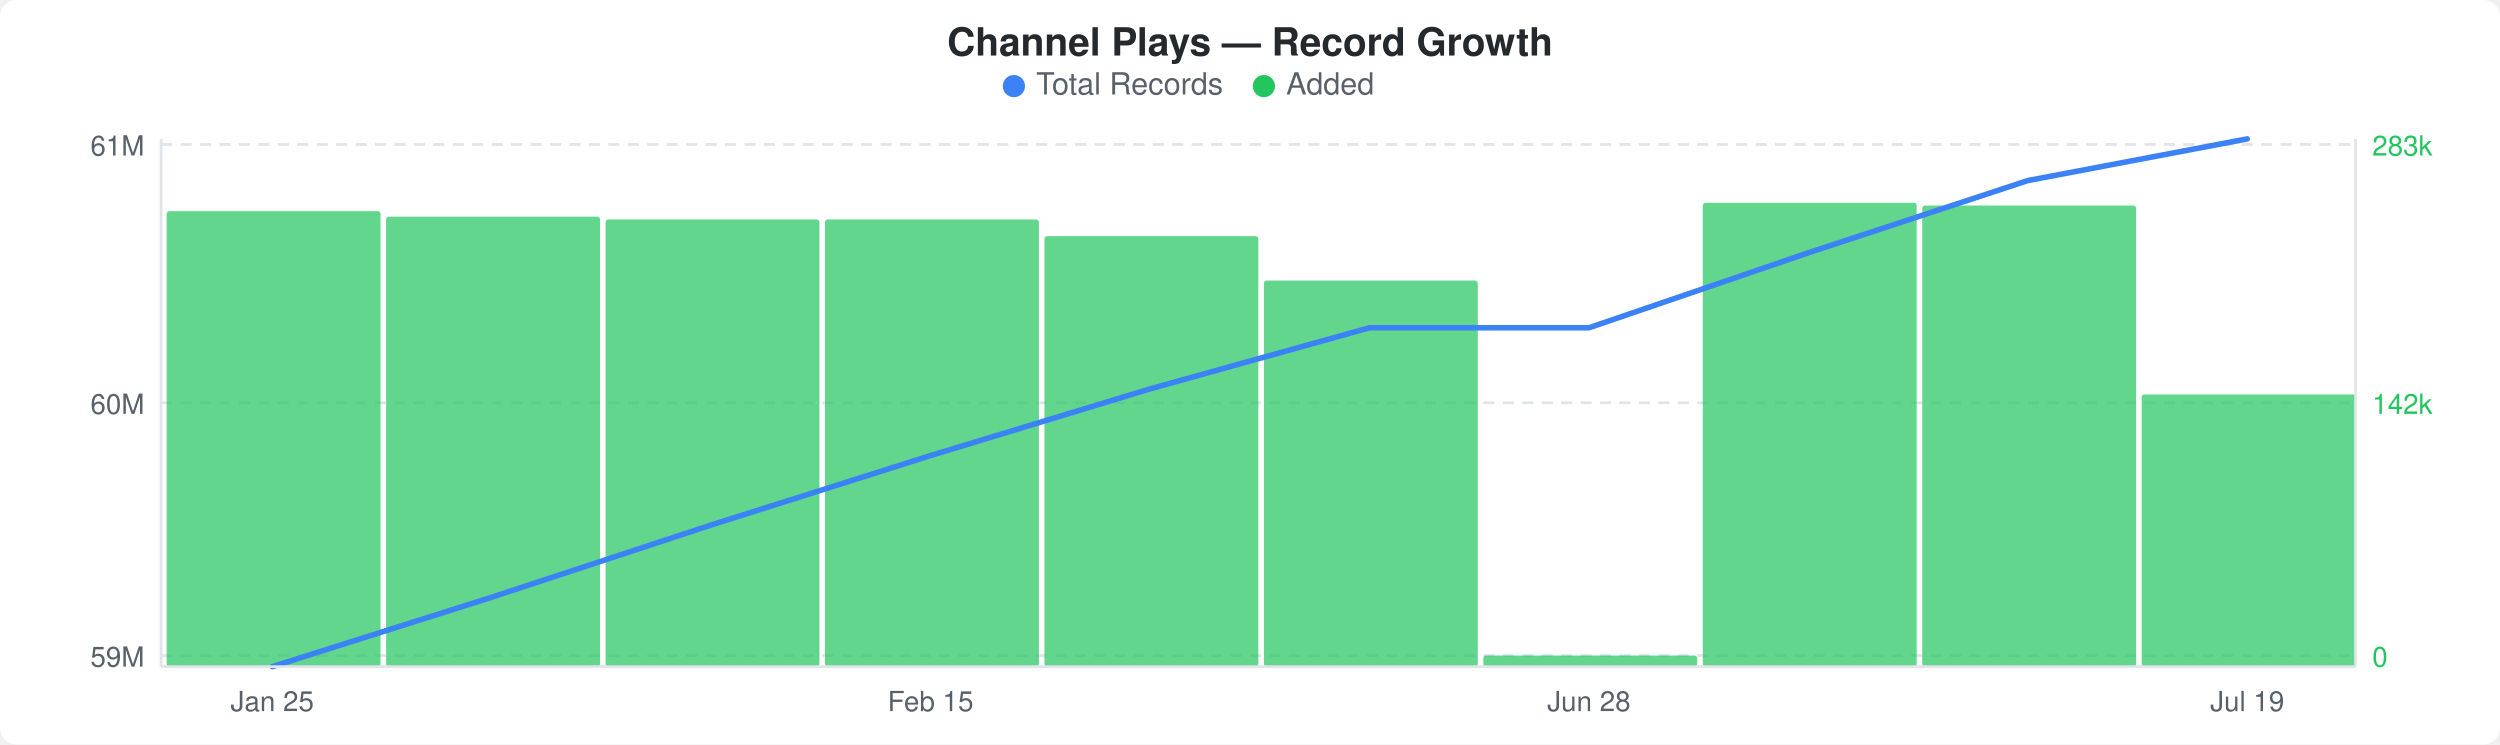
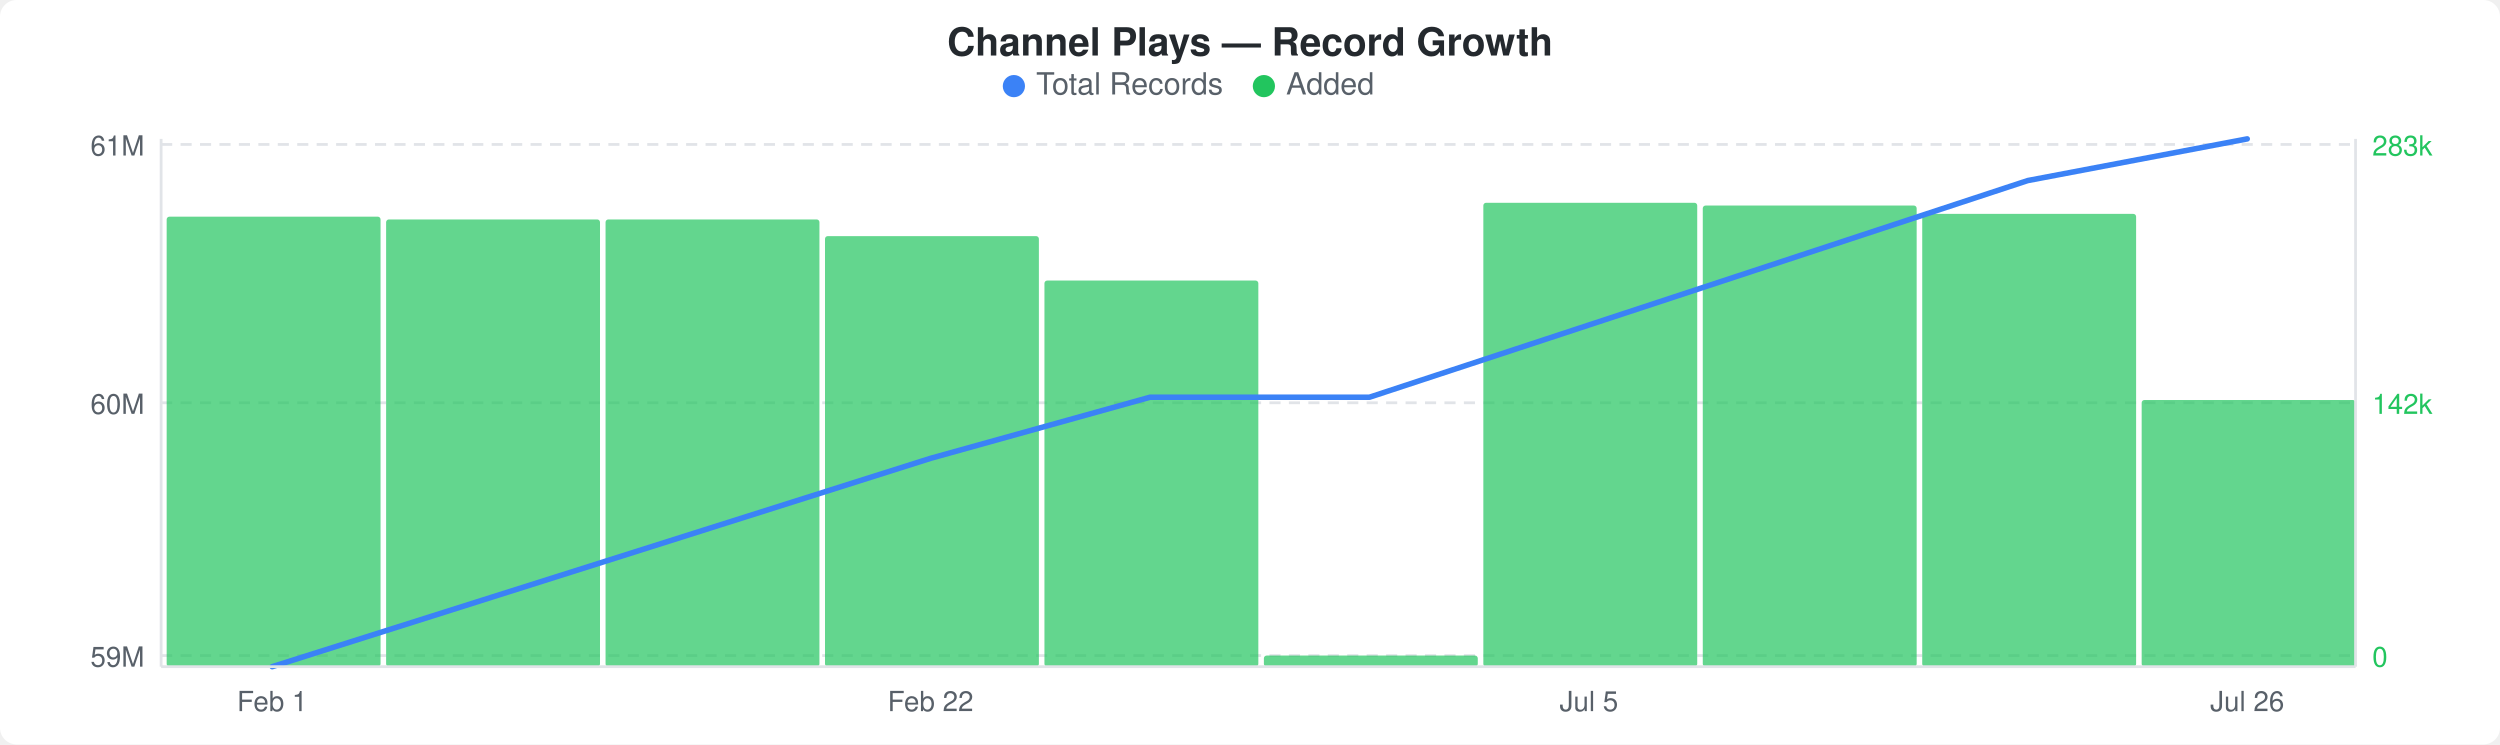
<svg xmlns="http://www.w3.org/2000/svg" width="900" height="268" viewBox="0 0 900 268">
  <rect width="900" height="268" fill="#ffffff" rx="6" ry="6" />
  <text x="450" y="20" text-anchor="middle" font-family="-apple-system, BlinkMacSystemFont, &quot;Segoe UI&quot;, Helvetica, Arial, sans-serif" font-size="14" font-weight="600" fill="#24292e">Channel Plays — Record Growth</text>
  <circle cx="365" cy="31" r="4" fill="#3b82f6" />
  <text x="373" y="34" font-family="-apple-system, BlinkMacSystemFont, &quot;Segoe UI&quot;, Helvetica, Arial, sans-serif" font-size="11" fill="#586069">Total Records</text>
  <circle cx="455" cy="31" r="4" fill="#22c55e" />
  <text x="463" y="34" font-family="-apple-system, BlinkMacSystemFont, &quot;Segoe UI&quot;, Helvetica, Arial, sans-serif" font-size="11" fill="#586069">Added</text>
  <line x1="58" y1="52" x2="848" y2="52" stroke="#e1e4e8" stroke-width="1" stroke-dasharray="4,3" />
  <line x1="58" y1="145" x2="848" y2="145" stroke="#e1e4e8" stroke-width="1" stroke-dasharray="4,3" />
  <line x1="58" y1="236" x2="848" y2="236" stroke="#e1e4e8" stroke-width="1" stroke-dasharray="4,3" />
-   <rect x="60" y="76" width="77" height="164" rx="1" fill="#22c55eb3" />
-   <rect x="139" y="78" width="77" height="162" rx="1" fill="#22c55eb3" />
+   <rect x="60" y="78" width="77" height="162" rx="1" fill="#22c55eb3" />
+   <rect x="139" y="79" width="77" height="161" rx="1" fill="#22c55eb3" />
  <rect x="218" y="79" width="77" height="161" rx="1" fill="#22c55eb3" />
-   <rect x="297" y="79" width="77" height="161" rx="1" fill="#22c55eb3" />
-   <rect x="376" y="85" width="77" height="155" rx="1" fill="#22c55eb3" />
-   <rect x="455" y="101" width="77" height="139" rx="1" fill="#22c55eb3" />
-   <rect x="534" y="236" width="77" height="4" rx="1" fill="#22c55eb3" />
-   <rect x="613" y="73" width="77" height="167" rx="1" fill="#22c55eb3" />
-   <rect x="692" y="74" width="77" height="166" rx="1" fill="#22c55eb3" />
-   <rect x="771" y="142" width="77" height="98" rx="1" fill="#22c55eb3" />
-   <polyline points="98,240 177,215 256,189 335,164 414,140 493,118 572,118 651,91 730,65 809,50" fill="none" stroke="#3b82f6" stroke-width="2" stroke-linejoin="round" stroke-linecap="round" />
+   <rect x="297" y="85" width="77" height="155" rx="1" fill="#22c55eb3" />
+   <rect x="376" y="101" width="77" height="139" rx="1" fill="#22c55eb3" />
+   <rect x="455" y="236" width="77" height="4" rx="1" fill="#22c55eb3" />
+   <rect x="534" y="73" width="77" height="167" rx="1" fill="#22c55eb3" />
+   <rect x="613" y="74" width="77" height="166" rx="1" fill="#22c55eb3" />
+   <rect x="692" y="77" width="77" height="163" rx="1" fill="#22c55eb3" />
+   <rect x="771" y="144" width="77" height="96" rx="1" fill="#22c55eb3" />
+   <polyline points="98,240 177,215 256,190 335,165 414,143 493,143 572,117 651,91 730,65 809,50" fill="none" stroke="#3b82f6" stroke-width="2" stroke-linejoin="round" stroke-linecap="round" />
  <text x="52" y="56" text-anchor="end" font-family="-apple-system, BlinkMacSystemFont, &quot;Segoe UI&quot;, Helvetica, Arial, sans-serif" font-size="10" fill="#586069">61M</text>
  <text x="52" y="149" text-anchor="end" font-family="-apple-system, BlinkMacSystemFont, &quot;Segoe UI&quot;, Helvetica, Arial, sans-serif" font-size="10" fill="#586069">60M</text>
  <text x="52" y="240" text-anchor="end" font-family="-apple-system, BlinkMacSystemFont, &quot;Segoe UI&quot;, Helvetica, Arial, sans-serif" font-size="10" fill="#586069">59M</text>
  <text x="854" y="56" text-anchor="start" font-family="-apple-system, BlinkMacSystemFont, &quot;Segoe UI&quot;, Helvetica, Arial, sans-serif" font-size="10" fill="#22c55e">283k</text>
  <text x="854" y="149" text-anchor="start" font-family="-apple-system, BlinkMacSystemFont, &quot;Segoe UI&quot;, Helvetica, Arial, sans-serif" font-size="10" fill="#22c55e">142k</text>
  <text x="854" y="240" text-anchor="start" font-family="-apple-system, BlinkMacSystemFont, &quot;Segoe UI&quot;, Helvetica, Arial, sans-serif" font-size="10" fill="#22c55e">0</text>
  <line x1="58" y1="50" x2="58" y2="240" stroke="#e1e4e8" stroke-width="1" />
  <line x1="58" y1="240" x2="848" y2="240" stroke="#e1e4e8" stroke-width="1" />
  <line x1="848" y1="50" x2="848" y2="240" stroke="#e1e4e8" stroke-width="1" />
-   <text x="98" y="256" text-anchor="middle" font-family="-apple-system, BlinkMacSystemFont, &quot;Segoe UI&quot;, Helvetica, Arial, sans-serif" font-size="10" fill="#586069">Jan 25</text>
-   <text x="335" y="256" text-anchor="middle" font-family="-apple-system, BlinkMacSystemFont, &quot;Segoe UI&quot;, Helvetica, Arial, sans-serif" font-size="10" fill="#586069">Feb 15</text>
-   <text x="572" y="256" text-anchor="middle" font-family="-apple-system, BlinkMacSystemFont, &quot;Segoe UI&quot;, Helvetica, Arial, sans-serif" font-size="10" fill="#586069">Jun 28</text>
-   <text x="809" y="256" text-anchor="middle" font-family="-apple-system, BlinkMacSystemFont, &quot;Segoe UI&quot;, Helvetica, Arial, sans-serif" font-size="10" fill="#586069">Jul 19</text>
+   <text x="98" y="256" text-anchor="middle" font-family="-apple-system, BlinkMacSystemFont, &quot;Segoe UI&quot;, Helvetica, Arial, sans-serif" font-size="10" fill="#586069">Feb 1</text>
+   <text x="335" y="256" text-anchor="middle" font-family="-apple-system, BlinkMacSystemFont, &quot;Segoe UI&quot;, Helvetica, Arial, sans-serif" font-size="10" fill="#586069">Feb 22</text>
+   <text x="572" y="256" text-anchor="middle" font-family="-apple-system, BlinkMacSystemFont, &quot;Segoe UI&quot;, Helvetica, Arial, sans-serif" font-size="10" fill="#586069">Jul 5</text>
+   <text x="809" y="256" text-anchor="middle" font-family="-apple-system, BlinkMacSystemFont, &quot;Segoe UI&quot;, Helvetica, Arial, sans-serif" font-size="10" fill="#586069">Jul 26</text>
</svg>
